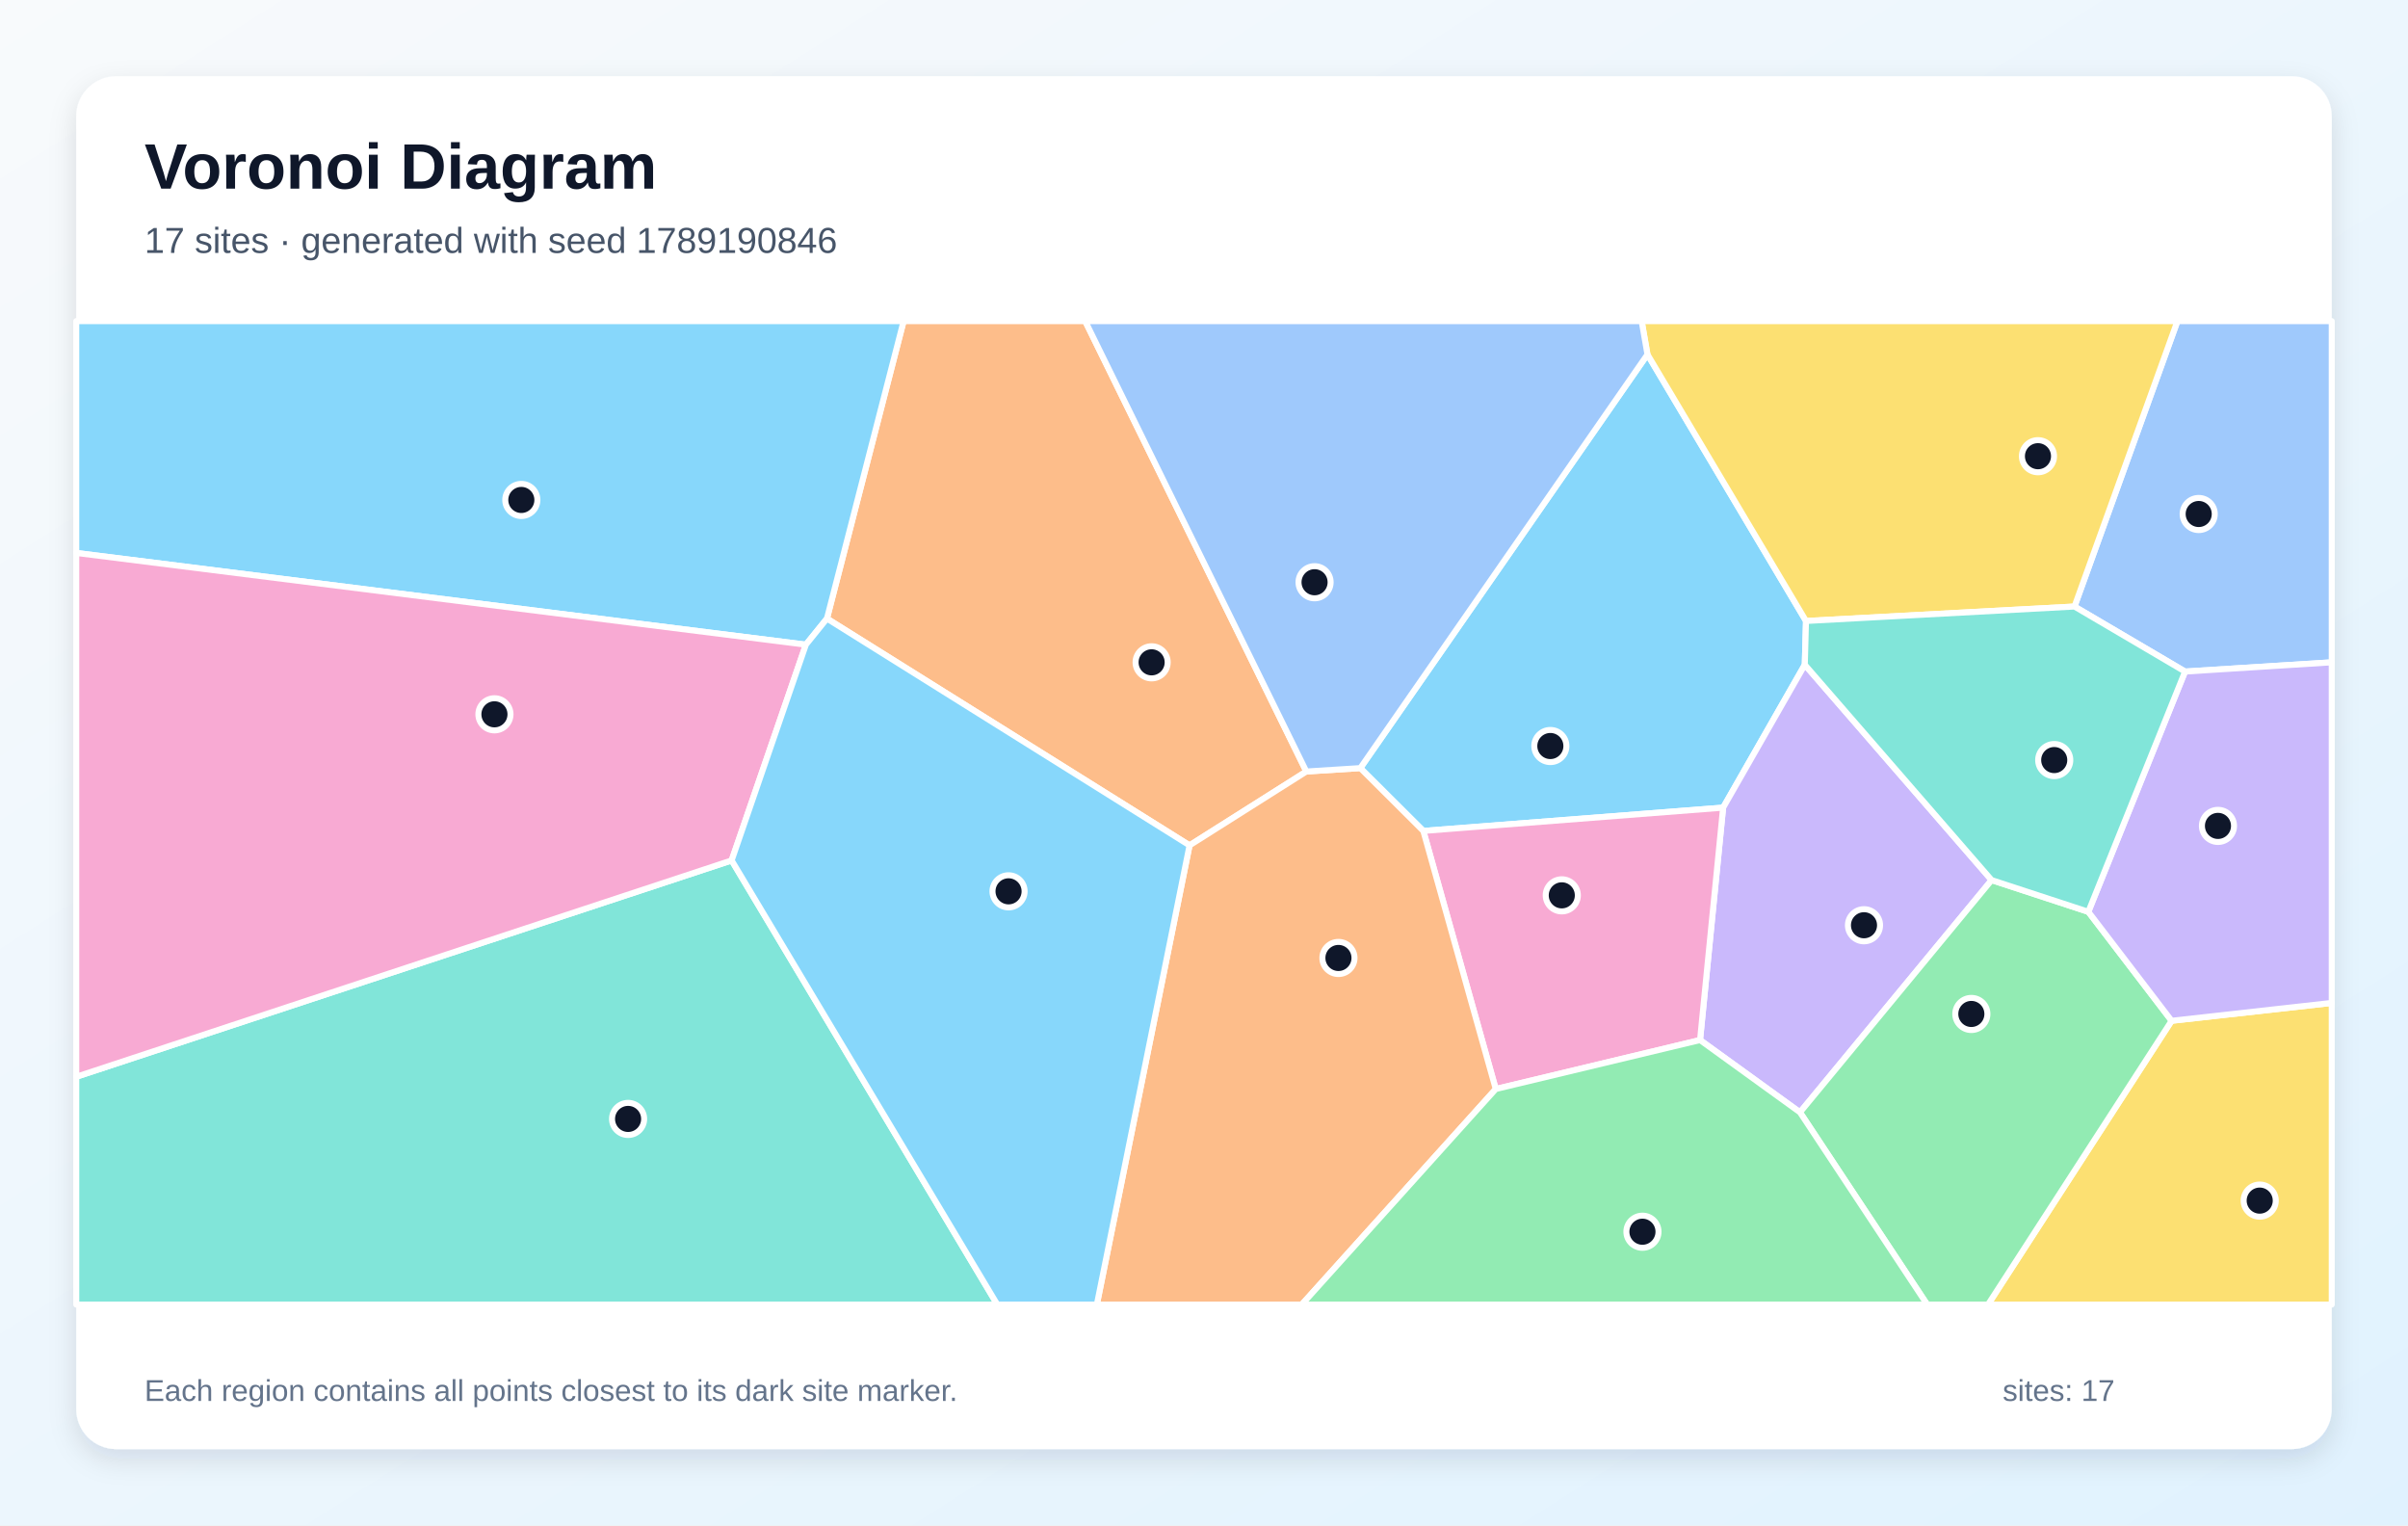
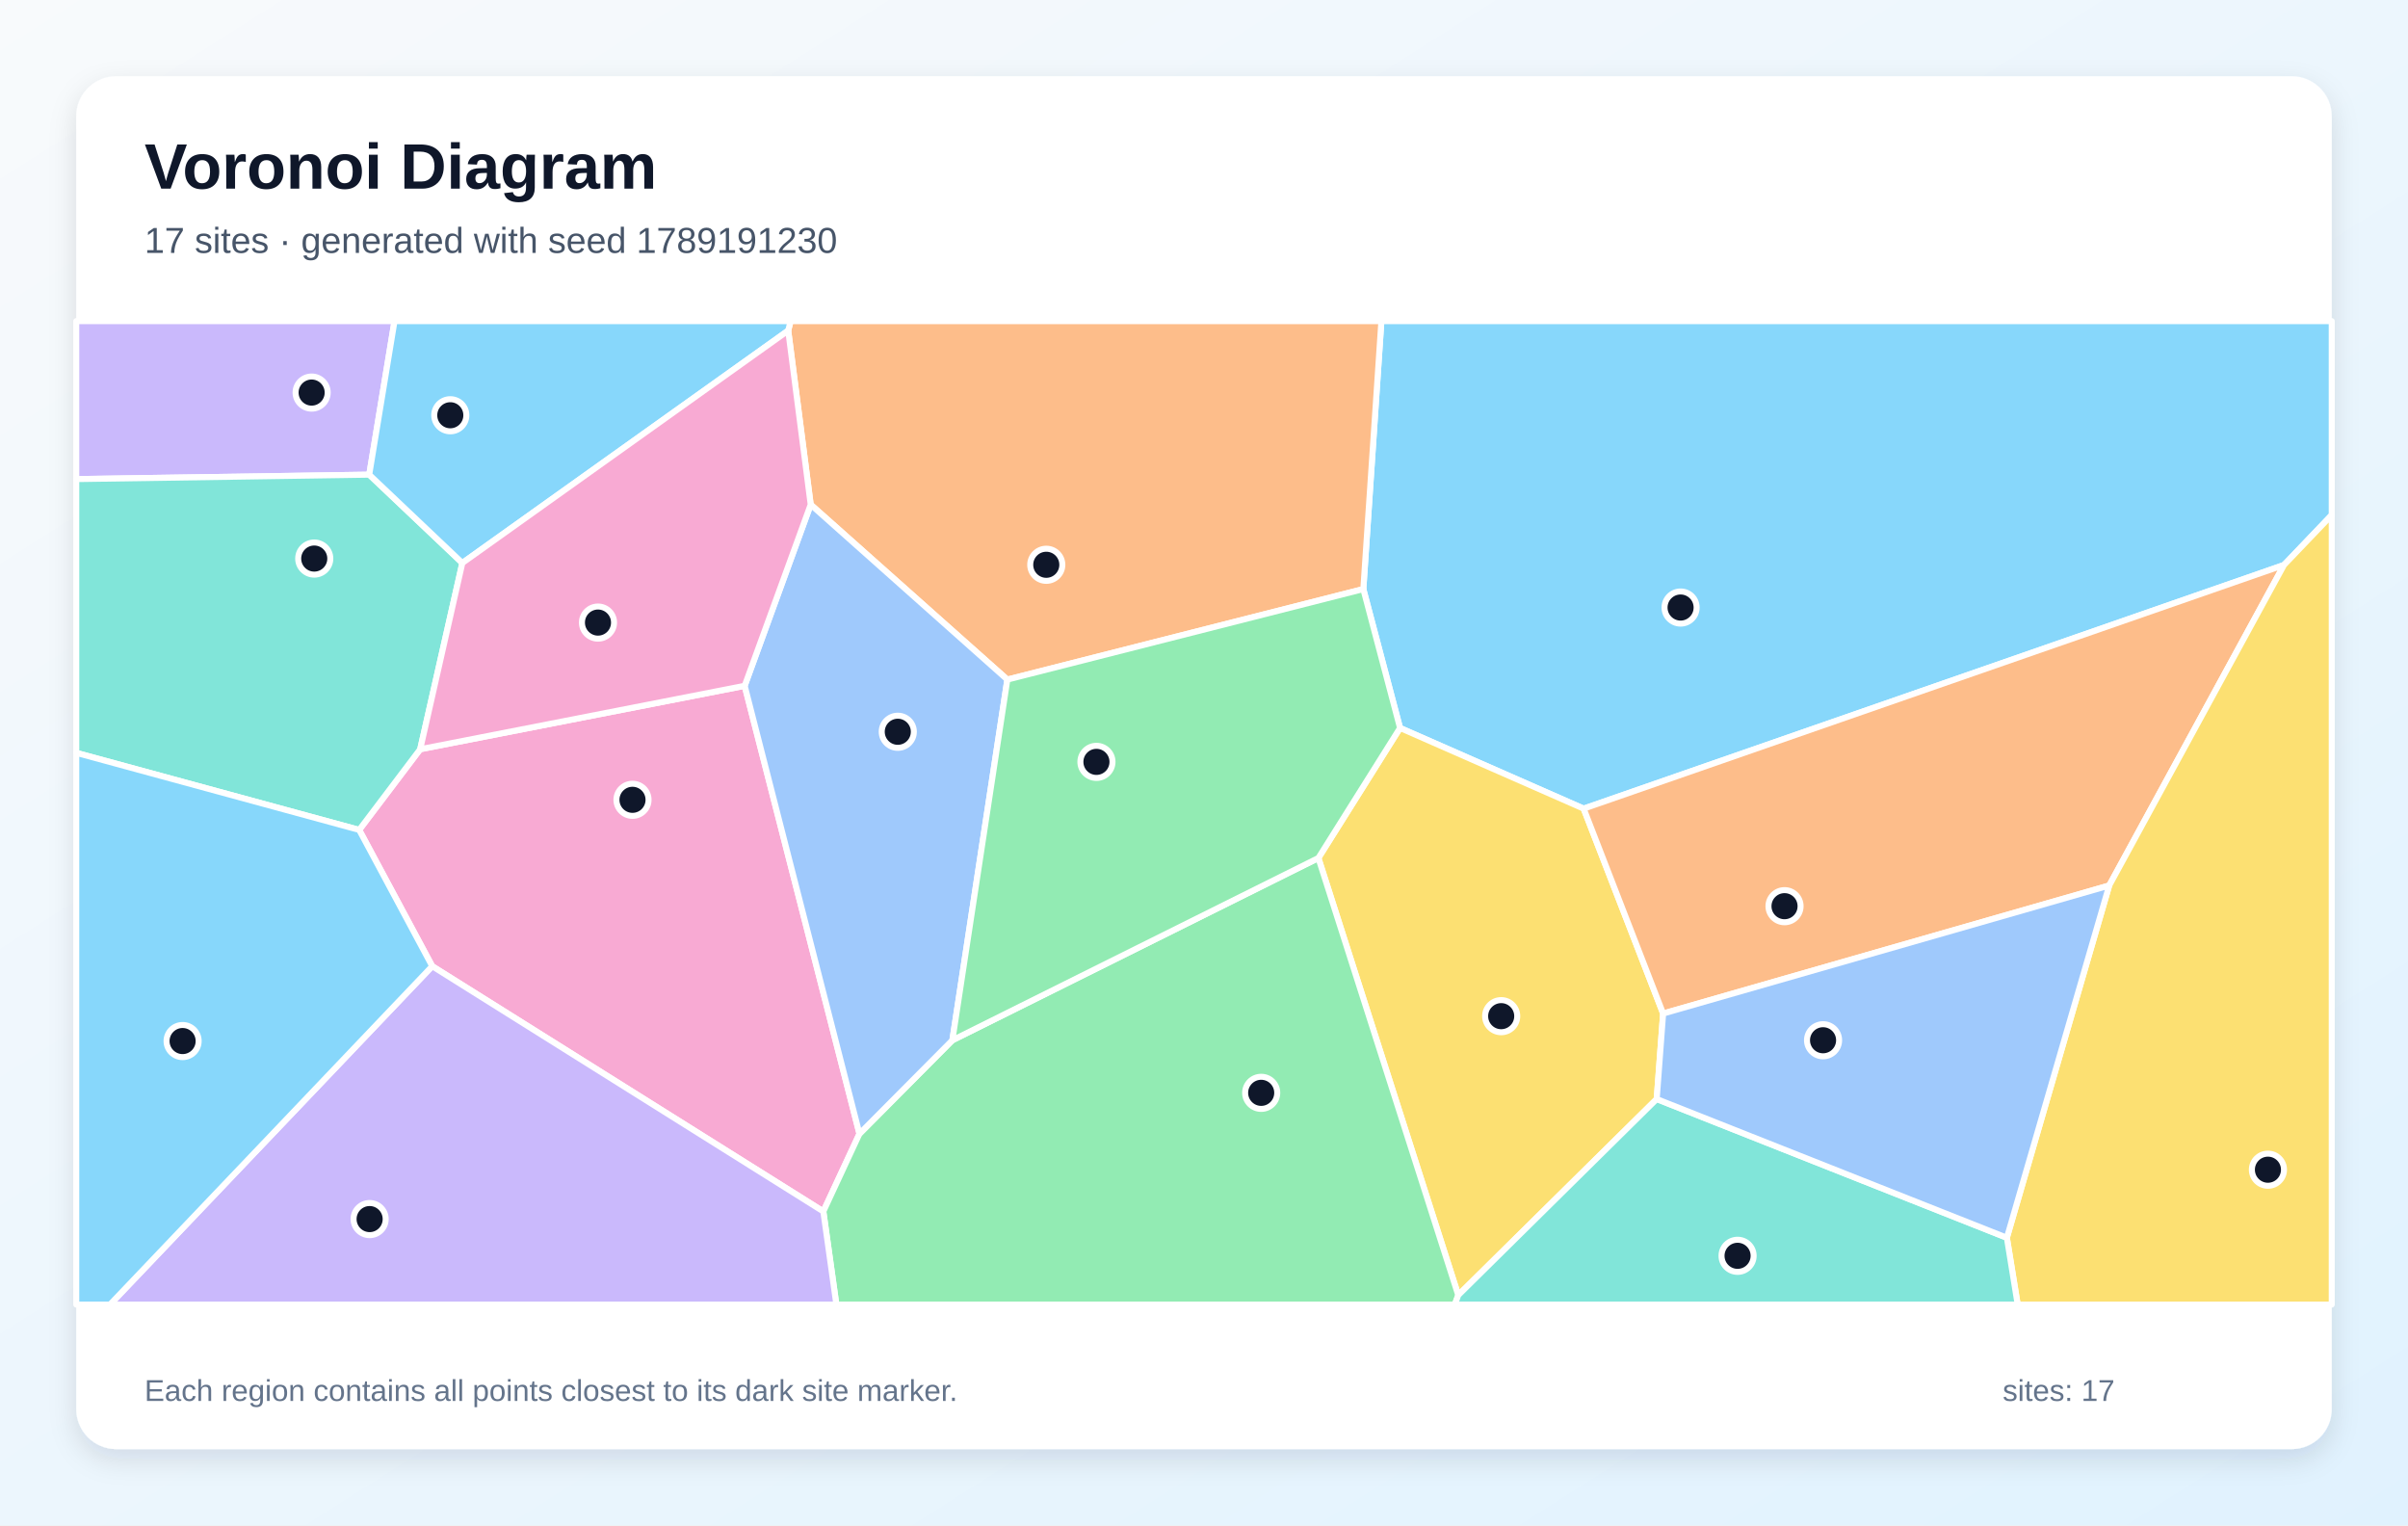
<svg xmlns="http://www.w3.org/2000/svg" width="1200" height="760" viewBox="0 0 1200 760" role="img" aria-labelledby="title description">
  <defs>
    <linearGradient id="background" x1="0" y1="0" x2="1" y2="1">
      <stop stop-color="#F8FAFC" />
      <stop offset="1" stop-color="#E0F2FE" />
    </linearGradient>
    <filter id="shadow" x="-10%" y="-10%" width="120%" height="120%">
      <feDropShadow dx="0" dy="5" stdDeviation="7" flood-color="#0F172A" flood-opacity=".12" />
    </filter>
  </defs>
  <rect width="1200" height="760" fill="url(#background)" />
  <rect x="38" y="38" width="1124" height="684" rx="20" fill="#FFFFFF" filter="url(#shadow)" />
  <g font-family="Arial, sans-serif">
    <text x="72" y="94" font-size="32" font-weight="700" fill="#0F172A">Voronoi Diagram</text>
-     <text x="72" y="126" font-size="18" fill="#475569">17 sites · generated with seed 1789190846</text>
+     <text x="72" y="126" font-size="18" fill="#475569">17 sites · generated with seed 1789191230</text>
  </g>
  <g stroke="#FFFFFF" stroke-width="3" stroke-linejoin="round">
-     <polygon points="709.3,414.0 677.9,382.7 821.0,176.6 900.0,309.4 899.4,331.2 858.7,402.4" fill="#38BDF8" fill-opacity="0.60" />
-     <polygon points="992.5,438.5 897.0,554.2 847.2,518.2 858.7,402.4 899.4,331.2" fill="#A78BFA" fill-opacity="0.60" />
-     <polygon points="745.4,542.6 709.3,414.0 858.7,402.4 847.2,518.2" fill="#F472B6" fill-opacity="0.60" />
-     <polygon points="651.0,384.4 592.8,421.2 412.1,308.2 450.3,160.0 540.8,160.0" fill="#FB923C" fill-opacity="0.60" />
-     <polygon points="1082.2,508.6 1162.0,499.7 1162.0,650.0 990.7,650.0" fill="#FACC15" fill-opacity="0.60" />
-     <polygon points="897.0,554.2 992.5,438.5 1040.7,454.3 1082.2,508.6 990.7,650.0 960.4,650.0" fill="#4ADE80" fill-opacity="0.60" />
-     <polygon points="38.0,536.5 364.6,428.7 497.0,650.0 38.0,650.0" fill="#2DD4BF" fill-opacity="0.60" />
-     <polygon points="1088.9,334.6 1033.8,302.2 1085.1,160.0 1162.0,160.0 1162.0,330.0" fill="#60A5FA" fill-opacity="0.60" />
-     <polygon points="401.6,321.2 38.0,275.5 38.0,160.0 450.3,160.0 412.1,308.2" fill="#38BDF8" fill-opacity="0.60" />
-     <polygon points="1082.2,508.6 1040.7,454.3 1088.9,334.6 1162.0,330.0 1162.0,499.7" fill="#A78BFA" fill-opacity="0.60" />
-     <polygon points="364.6,428.7 38.0,536.5 38.0,275.5 401.6,321.2" fill="#F472B6" fill-opacity="0.60" />
-     <polygon points="592.8,421.2 651.0,384.4 677.9,382.7 709.3,414.0 745.4,542.6 648.7,650.0 546.6,650.0" fill="#FB923C" fill-opacity="0.60" />
-     <polygon points="1033.8,302.2 900.0,309.4 821.0,176.6 818.1,160.0 1085.1,160.0" fill="#FACC15" fill-opacity="0.60" />
-     <polygon points="745.4,542.6 847.2,518.2 897.0,554.2 960.4,650.0 648.7,650.0" fill="#4ADE80" fill-opacity="0.60" />
-     <polygon points="1040.7,454.3 992.5,438.5 899.4,331.2 900.0,309.4 1033.8,302.2 1088.9,334.6" fill="#2DD4BF" fill-opacity="0.60" />
-     <polygon points="651.0,384.4 540.8,160.0 818.1,160.0 821.0,176.6 677.9,382.7" fill="#60A5FA" fill-opacity="0.60" />
-     <polygon points="364.6,428.7 401.6,321.2 412.1,308.2 592.8,421.2 546.6,650.0 497.0,650.0" fill="#38BDF8" fill-opacity="0.60" />
+     <polygon points="1138.2,281.5 789.2,402.9 697.7,362.7 679.4,293.5 688.4,160.0 1162.0,160.0 1162.0,256.6" fill="#38BDF8" fill-opacity="0.60" />
+     <polygon points="184.0,236.5 38.0,238.7 38.0,160.0 196.6,160.0" fill="#A78BFA" fill-opacity="0.60" />
+     <polygon points="215.4,481.4 179.0,413.5 209.4,373.3 371.1,341.7 428.3,564.9 410.3,603.6" fill="#F472B6" fill-opacity="0.60" />
+     <polygon points="502.0,338.6 404.0,251.4 392.8,164.7 394.0,160.0 688.4,160.0 679.4,293.5" fill="#FB923C" fill-opacity="0.60" />
+     <polygon points="825.6,547.6 726.7,645.3 657.0,427.5 697.7,362.7 789.2,402.9 828.8,505.0" fill="#FACC15" fill-opacity="0.60" />
+     <polygon points="410.3,603.6 428.3,564.9 474.6,518.3 657.0,427.5 726.7,645.3 725.0,650.0 416.8,650.0" fill="#4ADE80" fill-opacity="0.60" />
+     <polygon points="230.4,280.5 209.4,373.3 179.0,413.5 38.0,375.1 38.0,238.7 184.0,236.5" fill="#2DD4BF" fill-opacity="0.60" />
+     <polygon points="474.6,518.3 428.3,564.9 371.1,341.7 404.0,251.4 502.0,338.6" fill="#60A5FA" fill-opacity="0.60" />
+     <polygon points="392.8,164.7 230.4,280.5 184.0,236.5 196.6,160.0 394.0,160.0" fill="#38BDF8" fill-opacity="0.60" />
+     <polygon points="215.4,481.4 410.3,603.6 416.8,650.0 54.8,650.0" fill="#A78BFA" fill-opacity="0.60" />
+     <polygon points="392.8,164.7 404.0,251.4 371.1,341.7 209.4,373.3 230.4,280.5" fill="#F472B6" fill-opacity="0.60" />
+     <polygon points="828.8,505.0 789.2,402.9 1138.2,281.5 1051.1,441.2" fill="#FB923C" fill-opacity="0.60" />
+     <polygon points="1000.1,616.7 1051.1,441.2 1138.2,281.5 1162.0,256.6 1162.0,650.0 1005.5,650.0" fill="#FACC15" fill-opacity="0.60" />
+     <polygon points="474.6,518.3 502.0,338.6 679.4,293.5 697.7,362.7 657.0,427.5" fill="#4ADE80" fill-opacity="0.60" />
+     <polygon points="726.7,645.3 825.6,547.6 1000.1,616.7 1005.5,650.0 725.0,650.0" fill="#2DD4BF" fill-opacity="0.60" />
+     <polygon points="825.6,547.6 828.8,505.0 1051.1,441.2 1000.1,616.7" fill="#60A5FA" fill-opacity="0.60" />
+     <polygon points="38.0,375.1 179.0,413.5 215.4,481.4 54.8,650.0 38.0,650.0" fill="#38BDF8" fill-opacity="0.60" />
  </g>
  <g>
-     <circle cx="772.6" cy="371.7" r="8" fill="#0F172A" stroke="#FFFFFF" stroke-width="3" />
-     <circle cx="928.9" cy="461.0" r="8" fill="#0F172A" stroke="#FFFFFF" stroke-width="3" />
-     <circle cx="778.3" cy="446.1" r="8" fill="#0F172A" stroke="#FFFFFF" stroke-width="3" />
-     <circle cx="573.9" cy="330.0" r="8" fill="#0F172A" stroke="#FFFFFF" stroke-width="3" />
-     <circle cx="1126.1" cy="598.2" r="8" fill="#0F172A" stroke="#FFFFFF" stroke-width="3" />
-     <circle cx="982.4" cy="505.2" r="8" fill="#0F172A" stroke="#FFFFFF" stroke-width="3" />
-     <circle cx="313.0" cy="557.5" r="8" fill="#0F172A" stroke="#FFFFFF" stroke-width="3" />
-     <circle cx="1095.7" cy="256.1" r="8" fill="#0F172A" stroke="#FFFFFF" stroke-width="3" />
-     <circle cx="259.8" cy="249.1" r="8" fill="#0F172A" stroke="#FFFFFF" stroke-width="3" />
-     <circle cx="1105.3" cy="411.5" r="8" fill="#0F172A" stroke="#FFFFFF" stroke-width="3" />
-     <circle cx="246.4" cy="355.9" r="8" fill="#0F172A" stroke="#FFFFFF" stroke-width="3" />
-     <circle cx="667.0" cy="477.3" r="8" fill="#0F172A" stroke="#FFFFFF" stroke-width="3" />
-     <circle cx="1015.6" cy="227.3" r="8" fill="#0F172A" stroke="#FFFFFF" stroke-width="3" />
-     <circle cx="818.5" cy="613.7" r="8" fill="#0F172A" stroke="#FFFFFF" stroke-width="3" />
-     <circle cx="1023.7" cy="378.7" r="8" fill="#0F172A" stroke="#FFFFFF" stroke-width="3" />
-     <circle cx="655.1" cy="290.1" r="8" fill="#0F172A" stroke="#FFFFFF" stroke-width="3" />
-     <circle cx="502.6" cy="444.1" r="8" fill="#0F172A" stroke="#FFFFFF" stroke-width="3" />
+     <circle cx="837.5" cy="302.7" r="8" fill="#0F172A" stroke="#FFFFFF" stroke-width="3" />
+     <circle cx="155.3" cy="195.6" r="8" fill="#0F172A" stroke="#FFFFFF" stroke-width="3" />
+     <circle cx="315.2" cy="398.5" r="8" fill="#0F172A" stroke="#FFFFFF" stroke-width="3" />
+     <circle cx="521.4" cy="281.4" r="8" fill="#0F172A" stroke="#FFFFFF" stroke-width="3" />
+     <circle cx="748.1" cy="506.3" r="8" fill="#0F172A" stroke="#FFFFFF" stroke-width="3" />
+     <circle cx="628.5" cy="544.5" r="8" fill="#0F172A" stroke="#FFFFFF" stroke-width="3" />
+     <circle cx="156.6" cy="278.3" r="8" fill="#0F172A" stroke="#FFFFFF" stroke-width="3" />
+     <circle cx="447.4" cy="364.6" r="8" fill="#0F172A" stroke="#FFFFFF" stroke-width="3" />
+     <circle cx="224.4" cy="206.9" r="8" fill="#0F172A" stroke="#FFFFFF" stroke-width="3" />
+     <circle cx="184.2" cy="607.4" r="8" fill="#0F172A" stroke="#FFFFFF" stroke-width="3" />
+     <circle cx="298.0" cy="310.2" r="8" fill="#0F172A" stroke="#FFFFFF" stroke-width="3" />
+     <circle cx="889.3" cy="451.5" r="8" fill="#0F172A" stroke="#FFFFFF" stroke-width="3" />
+     <circle cx="1130.2" cy="582.8" r="8" fill="#0F172A" stroke="#FFFFFF" stroke-width="3" />
+     <circle cx="546.4" cy="379.6" r="8" fill="#0F172A" stroke="#FFFFFF" stroke-width="3" />
+     <circle cx="865.9" cy="625.7" r="8" fill="#0F172A" stroke="#FFFFFF" stroke-width="3" />
+     <circle cx="908.5" cy="518.3" r="8" fill="#0F172A" stroke="#FFFFFF" stroke-width="3" />
+     <circle cx="91.0" cy="518.7" r="8" fill="#0F172A" stroke="#FFFFFF" stroke-width="3" />
  </g>
  <g font-family="Arial, sans-serif" font-size="15" fill="#64748B">
    <text x="72" y="698">Each region contains all points closest to its dark site marker.</text>
    <text x="998" y="698">sites: 17</text>
  </g>
</svg>
